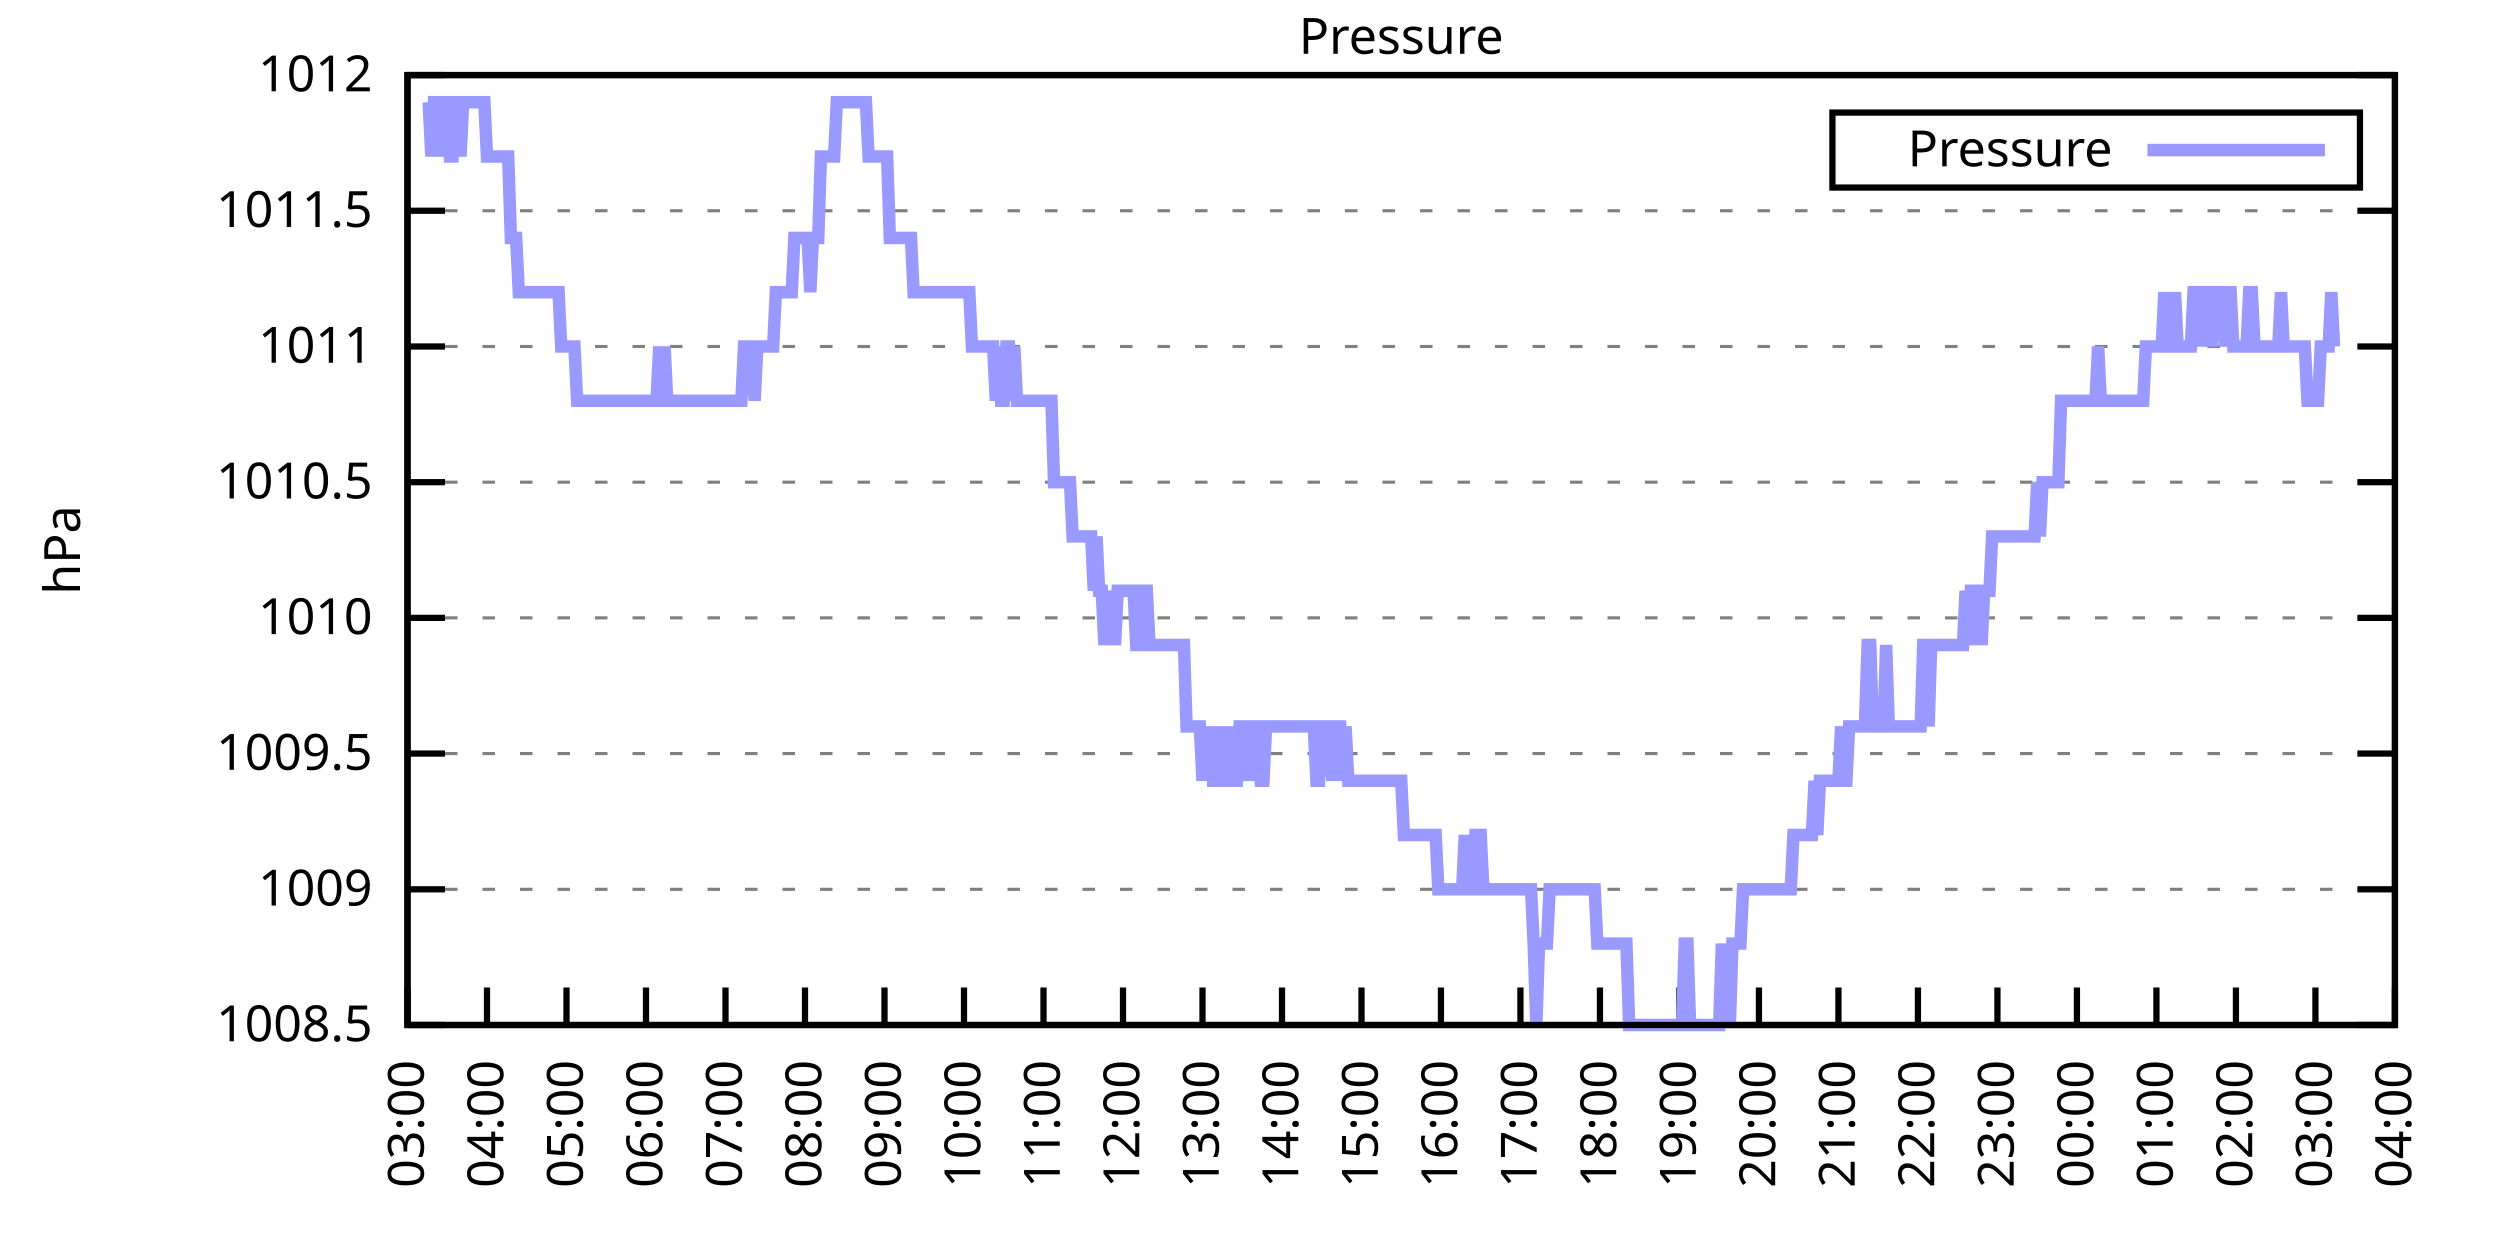
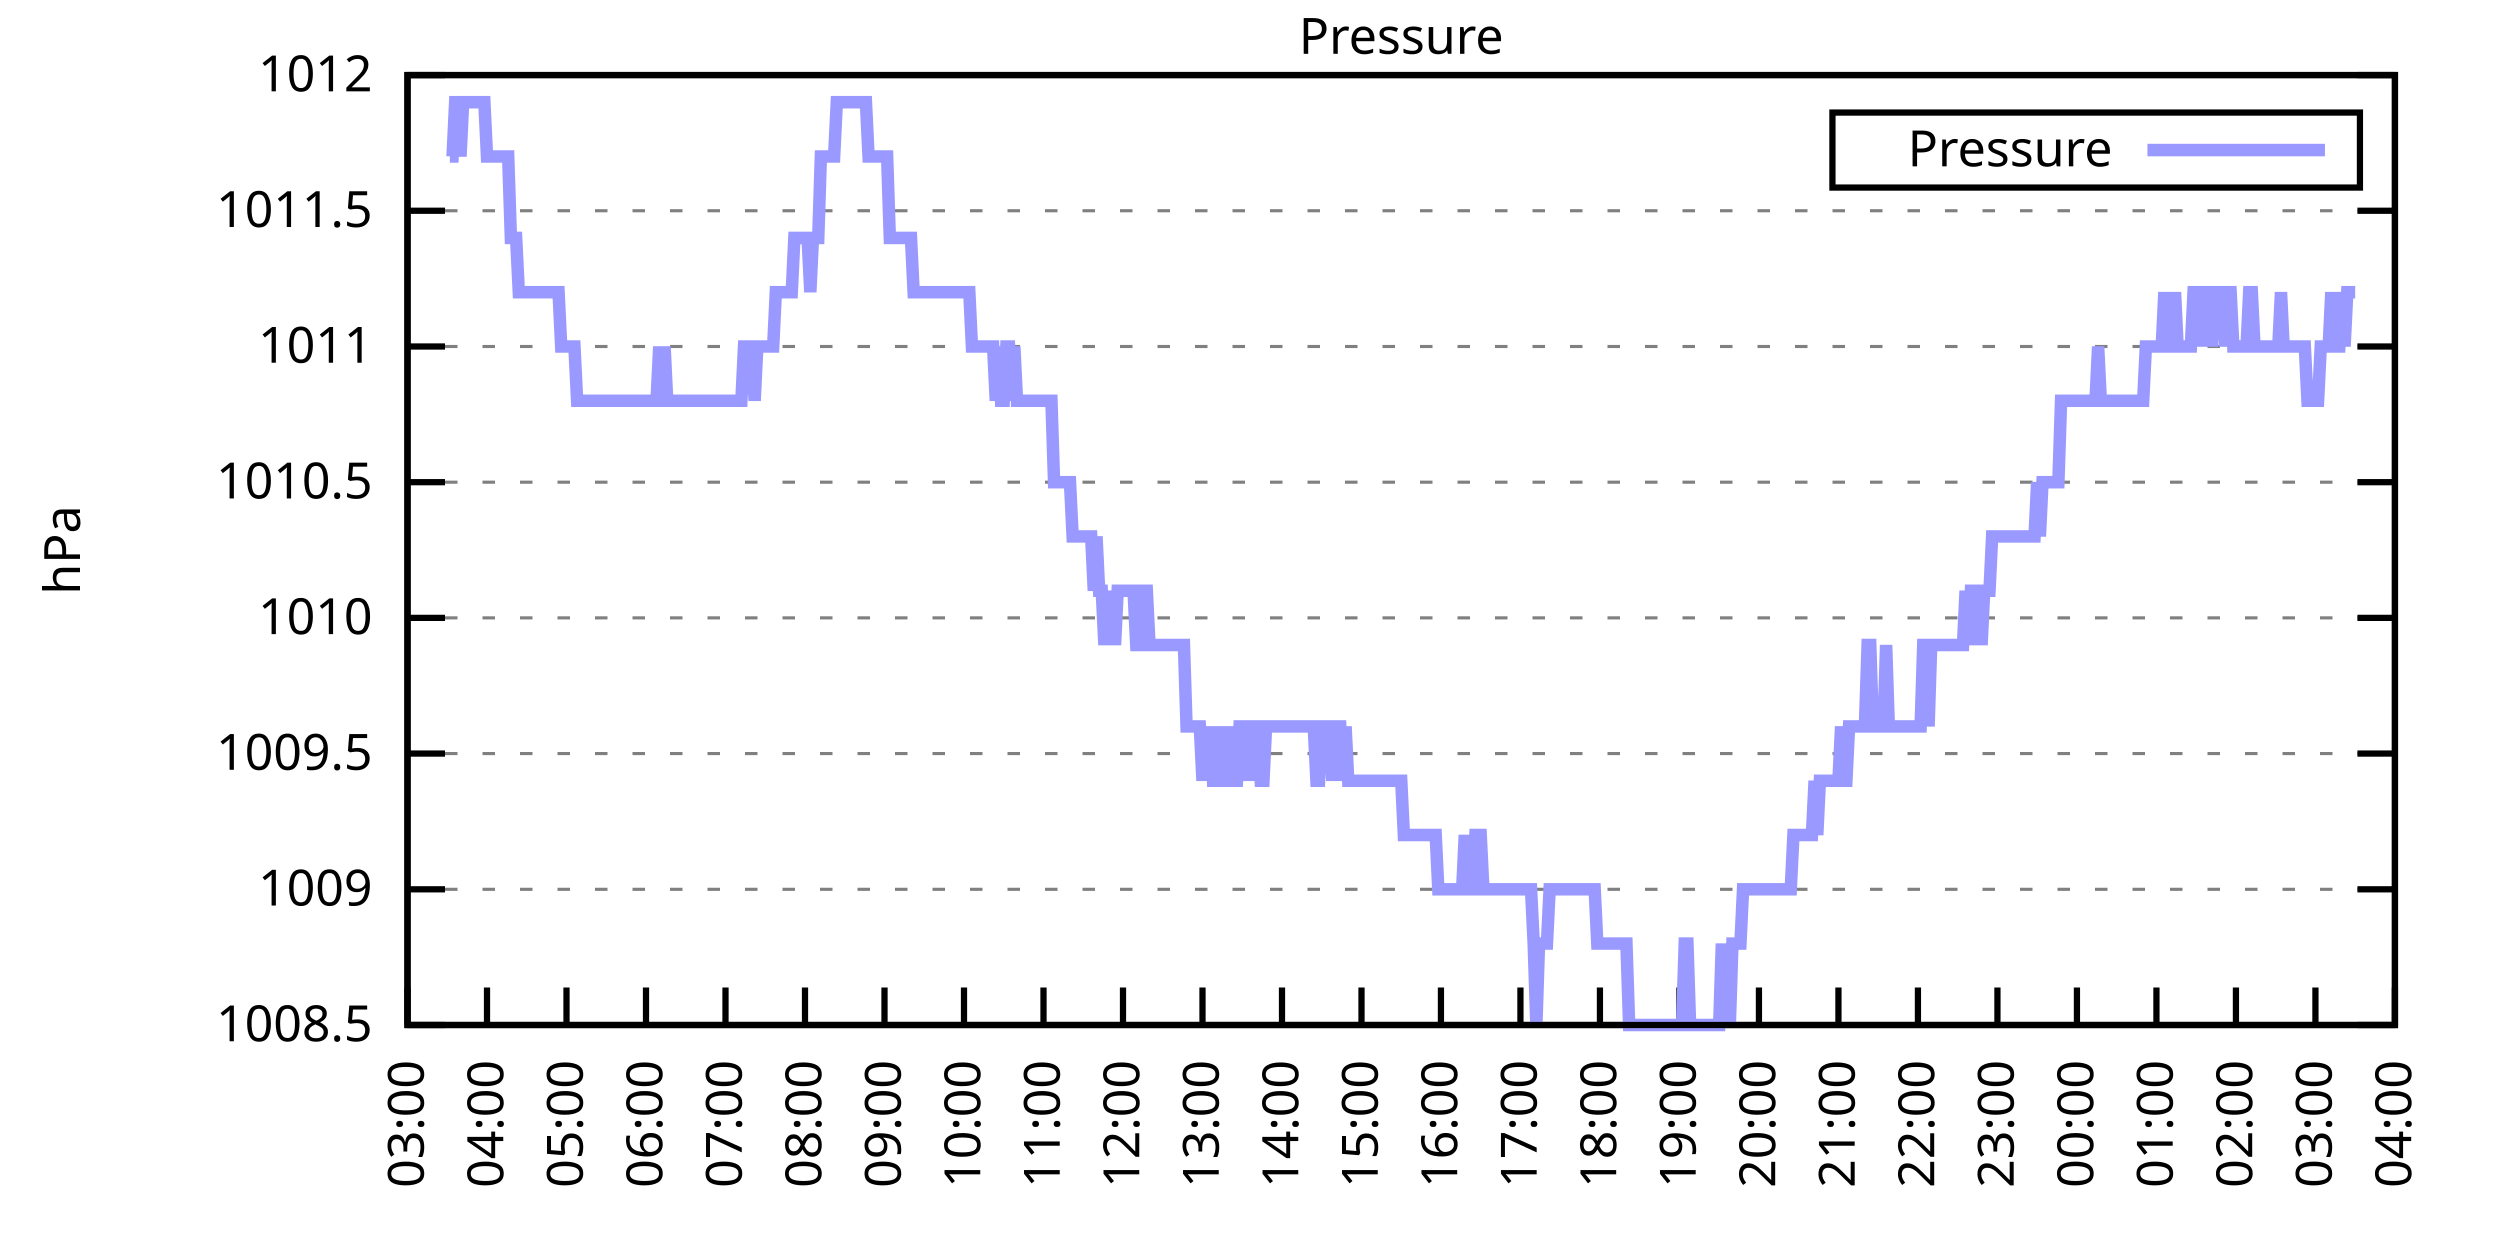
<svg xmlns="http://www.w3.org/2000/svg" xmlns:xlink="http://www.w3.org/1999/xlink" width="400" height="200" viewBox="0 0 400 200">
  <g id="gnuplot_canvas">
    <rect x="0" y="0" width="400" height="200" fill="none" />
    <defs>
      <circle id="gpDot" r="0.5" stroke-width="0.5" stroke="currentColor" />
      <path id="gpPt0" stroke-width="0.333" stroke="currentColor" d="M-1,0 h2 M0,-1 v2" />
      <path id="gpPt1" stroke-width="0.333" stroke="currentColor" d="M-1,-1 L1,1 M1,-1 L-1,1" />
      <path id="gpPt2" stroke-width="0.333" stroke="currentColor" d="M-1,0 L1,0 M0,-1 L0,1 M-1,-1 L1,1 M-1,1 L1,-1" />
      <rect id="gpPt3" stroke-width="0.333" stroke="currentColor" x="-1" y="-1" width="2" height="2" />
      <rect id="gpPt4" stroke-width="0.333" stroke="currentColor" fill="currentColor" x="-1" y="-1" width="2" height="2" />
      <circle id="gpPt5" stroke-width="0.333" stroke="currentColor" cx="0" cy="0" r="1" />
      <use xlink:href="#gpPt5" id="gpPt6" fill="currentColor" stroke="none" />
      <path id="gpPt7" stroke-width="0.333" stroke="currentColor" d="M0,-1.33 L-1.33,0.67 L1.33,0.67 z" />
      <use xlink:href="#gpPt7" id="gpPt8" fill="currentColor" stroke="none" />
      <use xlink:href="#gpPt7" id="gpPt9" stroke="currentColor" transform="rotate(180)" />
      <use xlink:href="#gpPt9" id="gpPt10" fill="currentColor" stroke="none" />
      <use xlink:href="#gpPt3" id="gpPt11" stroke="currentColor" transform="rotate(45)" />
      <use xlink:href="#gpPt11" id="gpPt12" fill="currentColor" stroke="none" />
      <path id="gpPt13" stroke-width="0.333" stroke="currentColor" d="M0,1.330 L1.265,0.411 L0.782,-1.067 L-0.782,-1.076 L-1.265,0.411 z" />
      <use xlink:href="#gpPt13" id="gpPt14" fill="currentColor" stroke="none" />
      <filter id="textbox" filterUnits="objectBoundingBox" x="0" y="0" height="1" width="1">
        <feFlood flood-color="white" flood-opacity="1" result="bgnd" />
        <feComposite in="SourceGraphic" in2="bgnd" operator="atop" />
      </filter>
      <filter id="greybox" filterUnits="objectBoundingBox" x="0" y="0" height="1" width="1">
        <feFlood flood-color="lightgrey" flood-opacity="1" result="grey" />
        <feComposite in="SourceGraphic" in2="grey" operator="atop" />
      </filter>
    </defs>
    <g fill="none" color="white" stroke="currentColor" stroke-width="1.00" stroke-linecap="butt" stroke-linejoin="miter">
</g>
    <g fill="none" color="black" stroke="currentColor" stroke-width="1.00" stroke-linecap="butt" stroke-linejoin="miter">
      <g stroke="none" shape-rendering="crispEdges">
        <polygon fill="rgb(255, 255, 255)" points="65.20,164.00 383.18,164.00 383.18,12.02 65.20,12.02 " />
      </g>
    </g>
    <g fill="none" color="black" stroke="currentColor" stroke-width="1.00" stroke-linecap="butt" stroke-linejoin="miter">
</g>
    <g fill="none" color="black" stroke="black" stroke-width="0.50" stroke-linecap="butt" stroke-linejoin="miter">
</g>
    <g fill="none" color="gray" stroke="currentColor" stroke-width="0.50" stroke-linecap="butt" stroke-linejoin="miter">
      <path stroke="gray" stroke-dasharray="2,4" class="gridline" d="M65.20,164.00 L383.19,164.00  " />
    </g>
    <g fill="none" color="gray" stroke="gray" stroke-width="1.00" stroke-linecap="butt" stroke-linejoin="miter">
</g>
    <g fill="none" color="black" stroke="currentColor" stroke-width="1.00" stroke-linecap="butt" stroke-linejoin="miter">
      <path stroke="black" d="M65.20,164.00 L71.20,164.00 M383.19,164.00 L377.19,164.00  " />
      <g transform="translate(59.60,166.60)" stroke="none" fill="black" font-family="Sans" font-size="8.00" text-anchor="end">
        <text>
          <tspan font-family="Sans"> 1008.5</tspan>
        </text>
      </g>
    </g>
    <g fill="none" color="black" stroke="currentColor" stroke-width="1.00" stroke-linecap="butt" stroke-linejoin="miter">
</g>
    <g fill="none" color="black" stroke="black" stroke-width="0.50" stroke-linecap="butt" stroke-linejoin="miter">
</g>
    <g fill="none" color="gray" stroke="currentColor" stroke-width="0.50" stroke-linecap="butt" stroke-linejoin="miter">
      <path stroke="gray" stroke-dasharray="2,4" class="gridline" d="M65.20,142.29 L383.19,142.29  " />
    </g>
    <g fill="none" color="gray" stroke="gray" stroke-width="1.00" stroke-linecap="butt" stroke-linejoin="miter">
</g>
    <g fill="none" color="black" stroke="currentColor" stroke-width="1.00" stroke-linecap="butt" stroke-linejoin="miter">
      <path stroke="black" d="M65.20,142.29 L71.20,142.29 M383.19,142.29 L377.19,142.29  " />
      <g transform="translate(59.60,144.89)" stroke="none" fill="black" font-family="Sans" font-size="8.00" text-anchor="end">
        <text>
          <tspan font-family="Sans"> 1009</tspan>
        </text>
      </g>
    </g>
    <g fill="none" color="black" stroke="currentColor" stroke-width="1.00" stroke-linecap="butt" stroke-linejoin="miter">
</g>
    <g fill="none" color="black" stroke="black" stroke-width="0.50" stroke-linecap="butt" stroke-linejoin="miter">
</g>
    <g fill="none" color="gray" stroke="currentColor" stroke-width="0.50" stroke-linecap="butt" stroke-linejoin="miter">
      <path stroke="gray" stroke-dasharray="2,4" class="gridline" d="M65.20,120.57 L383.19,120.57  " />
    </g>
    <g fill="none" color="gray" stroke="gray" stroke-width="1.00" stroke-linecap="butt" stroke-linejoin="miter">
</g>
    <g fill="none" color="black" stroke="currentColor" stroke-width="1.00" stroke-linecap="butt" stroke-linejoin="miter">
      <path stroke="black" d="M65.20,120.57 L71.20,120.57 M383.19,120.57 L377.19,120.57  " />
      <g transform="translate(59.60,123.17)" stroke="none" fill="black" font-family="Sans" font-size="8.00" text-anchor="end">
        <text>
          <tspan font-family="Sans"> 1009.5</tspan>
        </text>
      </g>
    </g>
    <g fill="none" color="black" stroke="currentColor" stroke-width="1.00" stroke-linecap="butt" stroke-linejoin="miter">
</g>
    <g fill="none" color="black" stroke="black" stroke-width="0.50" stroke-linecap="butt" stroke-linejoin="miter">
</g>
    <g fill="none" color="gray" stroke="currentColor" stroke-width="0.50" stroke-linecap="butt" stroke-linejoin="miter">
      <path stroke="gray" stroke-dasharray="2,4" class="gridline" d="M65.20,98.86 L383.19,98.86  " />
    </g>
    <g fill="none" color="gray" stroke="gray" stroke-width="1.00" stroke-linecap="butt" stroke-linejoin="miter">
</g>
    <g fill="none" color="black" stroke="currentColor" stroke-width="1.00" stroke-linecap="butt" stroke-linejoin="miter">
      <path stroke="black" d="M65.20,98.86 L71.20,98.86 M383.19,98.86 L377.19,98.86  " />
      <g transform="translate(59.60,101.46)" stroke="none" fill="black" font-family="Sans" font-size="8.00" text-anchor="end">
        <text>
          <tspan font-family="Sans"> 1010</tspan>
        </text>
      </g>
    </g>
    <g fill="none" color="black" stroke="currentColor" stroke-width="1.00" stroke-linecap="butt" stroke-linejoin="miter">
</g>
    <g fill="none" color="black" stroke="black" stroke-width="0.50" stroke-linecap="butt" stroke-linejoin="miter">
</g>
    <g fill="none" color="gray" stroke="currentColor" stroke-width="0.50" stroke-linecap="butt" stroke-linejoin="miter">
      <path stroke="gray" stroke-dasharray="2,4" class="gridline" d="M65.20,77.15 L383.19,77.15  " />
    </g>
    <g fill="none" color="gray" stroke="gray" stroke-width="1.00" stroke-linecap="butt" stroke-linejoin="miter">
</g>
    <g fill="none" color="black" stroke="currentColor" stroke-width="1.00" stroke-linecap="butt" stroke-linejoin="miter">
      <path stroke="black" d="M65.20,77.15 L71.20,77.15 M383.19,77.15 L377.19,77.15  " />
      <g transform="translate(59.60,79.75)" stroke="none" fill="black" font-family="Sans" font-size="8.00" text-anchor="end">
        <text>
          <tspan font-family="Sans"> 1010.5</tspan>
        </text>
      </g>
    </g>
    <g fill="none" color="black" stroke="currentColor" stroke-width="1.00" stroke-linecap="butt" stroke-linejoin="miter">
</g>
    <g fill="none" color="black" stroke="black" stroke-width="0.50" stroke-linecap="butt" stroke-linejoin="miter">
</g>
    <g fill="none" color="gray" stroke="currentColor" stroke-width="0.50" stroke-linecap="butt" stroke-linejoin="miter">
      <path stroke="gray" stroke-dasharray="2,4" class="gridline" d="M65.20,55.44 L383.19,55.44  " />
    </g>
    <g fill="none" color="gray" stroke="gray" stroke-width="1.00" stroke-linecap="butt" stroke-linejoin="miter">
</g>
    <g fill="none" color="black" stroke="currentColor" stroke-width="1.00" stroke-linecap="butt" stroke-linejoin="miter">
      <path stroke="black" d="M65.20,55.44 L71.20,55.44 M383.19,55.44 L377.19,55.44  " />
      <g transform="translate(59.60,58.04)" stroke="none" fill="black" font-family="Sans" font-size="8.00" text-anchor="end">
        <text>
          <tspan font-family="Sans"> 1011</tspan>
        </text>
      </g>
    </g>
    <g fill="none" color="black" stroke="currentColor" stroke-width="1.00" stroke-linecap="butt" stroke-linejoin="miter">
</g>
    <g fill="none" color="black" stroke="black" stroke-width="0.50" stroke-linecap="butt" stroke-linejoin="miter">
</g>
    <g fill="none" color="gray" stroke="currentColor" stroke-width="0.50" stroke-linecap="butt" stroke-linejoin="miter">
      <path stroke="gray" stroke-dasharray="2,4" class="gridline" d="M65.20,33.72 L383.19,33.72  " />
    </g>
    <g fill="none" color="gray" stroke="gray" stroke-width="1.00" stroke-linecap="butt" stroke-linejoin="miter">
</g>
    <g fill="none" color="black" stroke="currentColor" stroke-width="1.00" stroke-linecap="butt" stroke-linejoin="miter">
      <path stroke="black" d="M65.20,33.72 L71.20,33.72 M383.19,33.72 L377.19,33.72  " />
      <g transform="translate(59.60,36.32)" stroke="none" fill="black" font-family="Sans" font-size="8.00" text-anchor="end">
        <text>
          <tspan font-family="Sans"> 1011.5</tspan>
        </text>
      </g>
    </g>
    <g fill="none" color="black" stroke="currentColor" stroke-width="1.00" stroke-linecap="butt" stroke-linejoin="miter">
</g>
    <g fill="none" color="black" stroke="black" stroke-width="0.50" stroke-linecap="butt" stroke-linejoin="miter">
</g>
    <g fill="none" color="gray" stroke="currentColor" stroke-width="0.50" stroke-linecap="butt" stroke-linejoin="miter">
      <path stroke="gray" stroke-dasharray="2,4" class="gridline" d="M65.20,12.01 L383.19,12.01  " />
    </g>
    <g fill="none" color="gray" stroke="gray" stroke-width="1.00" stroke-linecap="butt" stroke-linejoin="miter">
</g>
    <g fill="none" color="black" stroke="currentColor" stroke-width="1.00" stroke-linecap="butt" stroke-linejoin="miter">
      <path stroke="black" d="M65.20,12.01 L71.20,12.01 M383.19,12.01 L377.19,12.01  " />
      <g transform="translate(59.60,14.61)" stroke="none" fill="black" font-family="Sans" font-size="8.00" text-anchor="end">
        <text>
          <tspan font-family="Sans"> 1012</tspan>
        </text>
      </g>
    </g>
    <g fill="none" color="black" stroke="currentColor" stroke-width="1.00" stroke-linecap="butt" stroke-linejoin="miter">
      <path stroke="black" d="M65.20,164.00 L65.20,158.00  " />
      <g transform="translate(67.80,169.60) rotate(270.00)" stroke="none" fill="black" font-family="Sans" font-size="8.00" text-anchor="end">
        <text>
          <tspan font-family="Sans">03:00</tspan>
        </text>
      </g>
    </g>
    <g fill="none" color="black" stroke="currentColor" stroke-width="1.00" stroke-linecap="butt" stroke-linejoin="miter">
      <path stroke="black" d="M77.92,164.00 L77.92,158.00  " />
      <g transform="translate(80.52,169.60) rotate(270.00)" stroke="none" fill="black" font-family="Sans" font-size="8.00" text-anchor="end">
        <text>
          <tspan font-family="Sans">04:00</tspan>
        </text>
      </g>
    </g>
    <g fill="none" color="black" stroke="currentColor" stroke-width="1.00" stroke-linecap="butt" stroke-linejoin="miter">
      <path stroke="black" d="M90.64,164.00 L90.64,158.00  " />
      <g transform="translate(93.24,169.60) rotate(270.00)" stroke="none" fill="black" font-family="Sans" font-size="8.00" text-anchor="end">
        <text>
          <tspan font-family="Sans">05:00</tspan>
        </text>
      </g>
    </g>
    <g fill="none" color="black" stroke="currentColor" stroke-width="1.00" stroke-linecap="butt" stroke-linejoin="miter">
      <path stroke="black" d="M103.36,164.00 L103.36,158.00  " />
      <g transform="translate(105.96,169.60) rotate(270.00)" stroke="none" fill="black" font-family="Sans" font-size="8.00" text-anchor="end">
        <text>
          <tspan font-family="Sans">06:00</tspan>
        </text>
      </g>
    </g>
    <g fill="none" color="black" stroke="currentColor" stroke-width="1.00" stroke-linecap="butt" stroke-linejoin="miter">
      <path stroke="black" d="M116.08,164.00 L116.08,158.00  " />
      <g transform="translate(118.68,169.60) rotate(270.00)" stroke="none" fill="black" font-family="Sans" font-size="8.00" text-anchor="end">
        <text>
          <tspan font-family="Sans">07:00</tspan>
        </text>
      </g>
    </g>
    <g fill="none" color="black" stroke="currentColor" stroke-width="1.00" stroke-linecap="butt" stroke-linejoin="miter">
      <path stroke="black" d="M128.80,164.00 L128.80,158.00  " />
      <g transform="translate(131.40,169.60) rotate(270.00)" stroke="none" fill="black" font-family="Sans" font-size="8.00" text-anchor="end">
        <text>
          <tspan font-family="Sans">08:00</tspan>
        </text>
      </g>
    </g>
    <g fill="none" color="black" stroke="currentColor" stroke-width="1.00" stroke-linecap="butt" stroke-linejoin="miter">
      <path stroke="black" d="M141.52,164.00 L141.52,158.00  " />
      <g transform="translate(144.12,169.60) rotate(270.00)" stroke="none" fill="black" font-family="Sans" font-size="8.00" text-anchor="end">
        <text>
          <tspan font-family="Sans">09:00</tspan>
        </text>
      </g>
    </g>
    <g fill="none" color="black" stroke="currentColor" stroke-width="1.00" stroke-linecap="butt" stroke-linejoin="miter">
      <path stroke="black" d="M154.24,164.00 L154.24,158.00  " />
      <g transform="translate(156.84,169.60) rotate(270.00)" stroke="none" fill="black" font-family="Sans" font-size="8.00" text-anchor="end">
        <text>
          <tspan font-family="Sans">10:00</tspan>
        </text>
      </g>
    </g>
    <g fill="none" color="black" stroke="currentColor" stroke-width="1.00" stroke-linecap="butt" stroke-linejoin="miter">
      <path stroke="black" d="M166.96,164.00 L166.96,158.00  " />
      <g transform="translate(169.56,169.60) rotate(270.00)" stroke="none" fill="black" font-family="Sans" font-size="8.00" text-anchor="end">
        <text>
          <tspan font-family="Sans">11:00</tspan>
        </text>
      </g>
    </g>
    <g fill="none" color="black" stroke="currentColor" stroke-width="1.00" stroke-linecap="butt" stroke-linejoin="miter">
      <path stroke="black" d="M179.68,164.00 L179.68,158.00  " />
      <g transform="translate(182.28,169.60) rotate(270.00)" stroke="none" fill="black" font-family="Sans" font-size="8.00" text-anchor="end">
        <text>
          <tspan font-family="Sans">12:00</tspan>
        </text>
      </g>
    </g>
    <g fill="none" color="black" stroke="currentColor" stroke-width="1.00" stroke-linecap="butt" stroke-linejoin="miter">
      <path stroke="black" d="M192.40,164.00 L192.40,158.00  " />
      <g transform="translate(195.00,169.60) rotate(270.00)" stroke="none" fill="black" font-family="Sans" font-size="8.00" text-anchor="end">
        <text>
          <tspan font-family="Sans">13:00</tspan>
        </text>
      </g>
    </g>
    <g fill="none" color="black" stroke="currentColor" stroke-width="1.00" stroke-linecap="butt" stroke-linejoin="miter">
      <path stroke="black" d="M205.12,164.00 L205.12,158.00  " />
      <g transform="translate(207.72,169.60) rotate(270.00)" stroke="none" fill="black" font-family="Sans" font-size="8.00" text-anchor="end">
        <text>
          <tspan font-family="Sans">14:00</tspan>
        </text>
      </g>
    </g>
    <g fill="none" color="black" stroke="currentColor" stroke-width="1.00" stroke-linecap="butt" stroke-linejoin="miter">
      <path stroke="black" d="M217.84,164.00 L217.84,158.00  " />
      <g transform="translate(220.44,169.60) rotate(270.00)" stroke="none" fill="black" font-family="Sans" font-size="8.00" text-anchor="end">
        <text>
          <tspan font-family="Sans">15:00</tspan>
        </text>
      </g>
    </g>
    <g fill="none" color="black" stroke="currentColor" stroke-width="1.00" stroke-linecap="butt" stroke-linejoin="miter">
      <path stroke="black" d="M230.55,164.00 L230.55,158.00  " />
      <g transform="translate(233.15,169.60) rotate(270.00)" stroke="none" fill="black" font-family="Sans" font-size="8.00" text-anchor="end">
        <text>
          <tspan font-family="Sans">16:00</tspan>
        </text>
      </g>
    </g>
    <g fill="none" color="black" stroke="currentColor" stroke-width="1.00" stroke-linecap="butt" stroke-linejoin="miter">
      <path stroke="black" d="M243.27,164.00 L243.27,158.00  " />
      <g transform="translate(245.87,169.60) rotate(270.00)" stroke="none" fill="black" font-family="Sans" font-size="8.00" text-anchor="end">
        <text>
          <tspan font-family="Sans">17:00</tspan>
        </text>
      </g>
    </g>
    <g fill="none" color="black" stroke="currentColor" stroke-width="1.00" stroke-linecap="butt" stroke-linejoin="miter">
      <path stroke="black" d="M255.99,164.00 L255.99,158.00  " />
      <g transform="translate(258.59,169.60) rotate(270.00)" stroke="none" fill="black" font-family="Sans" font-size="8.00" text-anchor="end">
        <text>
          <tspan font-family="Sans">18:00</tspan>
        </text>
      </g>
    </g>
    <g fill="none" color="black" stroke="currentColor" stroke-width="1.00" stroke-linecap="butt" stroke-linejoin="miter">
      <path stroke="black" d="M268.71,164.00 L268.71,158.00  " />
      <g transform="translate(271.31,169.60) rotate(270.00)" stroke="none" fill="black" font-family="Sans" font-size="8.00" text-anchor="end">
        <text>
          <tspan font-family="Sans">19:00</tspan>
        </text>
      </g>
    </g>
    <g fill="none" color="black" stroke="currentColor" stroke-width="1.00" stroke-linecap="butt" stroke-linejoin="miter">
      <path stroke="black" d="M281.43,164.00 L281.43,158.00  " />
      <g transform="translate(284.03,169.60) rotate(270.00)" stroke="none" fill="black" font-family="Sans" font-size="8.00" text-anchor="end">
        <text>
          <tspan font-family="Sans">20:00</tspan>
        </text>
      </g>
    </g>
    <g fill="none" color="black" stroke="currentColor" stroke-width="1.00" stroke-linecap="butt" stroke-linejoin="miter">
      <path stroke="black" d="M294.15,164.00 L294.15,158.00  " />
      <g transform="translate(296.75,169.60) rotate(270.00)" stroke="none" fill="black" font-family="Sans" font-size="8.00" text-anchor="end">
        <text>
          <tspan font-family="Sans">21:00</tspan>
        </text>
      </g>
    </g>
    <g fill="none" color="black" stroke="currentColor" stroke-width="1.00" stroke-linecap="butt" stroke-linejoin="miter">
      <path stroke="black" d="M306.87,164.00 L306.87,158.00  " />
      <g transform="translate(309.47,169.60) rotate(270.00)" stroke="none" fill="black" font-family="Sans" font-size="8.00" text-anchor="end">
        <text>
          <tspan font-family="Sans">22:00</tspan>
        </text>
      </g>
    </g>
    <g fill="none" color="black" stroke="currentColor" stroke-width="1.00" stroke-linecap="butt" stroke-linejoin="miter">
      <path stroke="black" d="M319.59,164.00 L319.59,158.00  " />
      <g transform="translate(322.19,169.60) rotate(270.00)" stroke="none" fill="black" font-family="Sans" font-size="8.00" text-anchor="end">
        <text>
          <tspan font-family="Sans">23:00</tspan>
        </text>
      </g>
    </g>
    <g fill="none" color="black" stroke="currentColor" stroke-width="1.00" stroke-linecap="butt" stroke-linejoin="miter">
      <path stroke="black" d="M332.31,164.00 L332.31,158.00  " />
      <g transform="translate(334.91,169.60) rotate(270.00)" stroke="none" fill="black" font-family="Sans" font-size="8.00" text-anchor="end">
        <text>
          <tspan font-family="Sans">00:00</tspan>
        </text>
      </g>
    </g>
    <g fill="none" color="black" stroke="currentColor" stroke-width="1.00" stroke-linecap="butt" stroke-linejoin="miter">
      <path stroke="black" d="M345.03,164.00 L345.03,158.00  " />
      <g transform="translate(347.63,169.60) rotate(270.00)" stroke="none" fill="black" font-family="Sans" font-size="8.00" text-anchor="end">
        <text>
          <tspan font-family="Sans">01:00</tspan>
        </text>
      </g>
    </g>
    <g fill="none" color="black" stroke="currentColor" stroke-width="1.00" stroke-linecap="butt" stroke-linejoin="miter">
      <path stroke="black" d="M357.75,164.00 L357.75,158.00  " />
      <g transform="translate(360.35,169.60) rotate(270.00)" stroke="none" fill="black" font-family="Sans" font-size="8.00" text-anchor="end">
        <text>
          <tspan font-family="Sans">02:00</tspan>
        </text>
      </g>
    </g>
    <g fill="none" color="black" stroke="currentColor" stroke-width="1.00" stroke-linecap="butt" stroke-linejoin="miter">
      <path stroke="black" d="M370.47,164.00 L370.47,158.00  " />
      <g transform="translate(373.07,169.60) rotate(270.00)" stroke="none" fill="black" font-family="Sans" font-size="8.00" text-anchor="end">
        <text>
          <tspan font-family="Sans">03:00</tspan>
        </text>
      </g>
    </g>
    <g fill="none" color="black" stroke="currentColor" stroke-width="1.00" stroke-linecap="butt" stroke-linejoin="miter">
      <path stroke="black" d="M383.19,164.00 L383.19,158.00  " />
      <g transform="translate(385.79,169.60) rotate(270.00)" stroke="none" fill="black" font-family="Sans" font-size="8.00" text-anchor="end">
        <text>
          <tspan font-family="Sans">04:00</tspan>
        </text>
      </g>
    </g>
    <g fill="none" color="black" stroke="currentColor" stroke-width="1.00" stroke-linecap="butt" stroke-linejoin="miter">
</g>
    <g fill="none" color="black" stroke="currentColor" stroke-width="1.00" stroke-linecap="butt" stroke-linejoin="miter">
      <path stroke="black" d="M65.20,12.01 L65.20,164.00 L383.19,164.00 L383.19,12.01 L65.20,12.01 Z  " />
    </g>
    <g fill="none" color="black" stroke="currentColor" stroke-width="1.00" stroke-linecap="butt" stroke-linejoin="miter">
</g>
    <g fill="none" color="black" stroke="currentColor" stroke-width="1.00" stroke-linecap="butt" stroke-linejoin="miter">
      <path stroke="black" d="M293.19,30.01 L293.19,18.01 L377.59,18.01 L377.59,30.01 L293.19,30.01 Z  " />
    </g>
    <g id="Pressure_plot_1">
      <g fill="none" color="white" stroke="black" stroke-width="2.00" stroke-linecap="butt" stroke-linejoin="miter">
</g>
      <g fill="none" color="black" stroke="currentColor" stroke-width="2.00" stroke-linecap="butt" stroke-linejoin="miter">
        <g transform="translate(337.99,26.61)" stroke="none" fill="black" font-family="Sans" font-size="8.00" text-anchor="end">
          <text>
            <tspan font-family="Sans">Pressure</tspan>
          </text>
        </g>
      </g>
      <g fill="none" color="black" stroke="currentColor" stroke-width="2.00" stroke-linecap="butt" stroke-linejoin="miter">
-         <path stroke="rgb(153, 153, 255)" d="M343.59,24.01 L371.99,24.01 M68.59,16.35 L69.02,25.04 L69.44,16.35 L69.86,16.35 L70.29,16.35 L70.71,25.04   L71.14,16.35 L71.56,16.35 L71.98,25.04 L72.41,25.04 L72.83,16.35 L73.26,16.35 L73.68,25.04 L74.10,16.35   L74.53,16.35 L74.95,16.35 L75.38,16.35 L75.80,16.35 L76.22,16.35 L76.65,16.35 L77.07,16.35 L77.50,16.35   L77.92,25.04 L78.34,25.04 L78.77,25.04 L79.19,25.04 L79.62,25.04 L80.04,25.04 L80.46,25.04 L80.89,25.04   L81.31,25.04 L81.74,38.07 L82.16,38.07 L82.58,38.07 L83.01,46.75 L83.43,46.75 L83.86,46.75 L84.28,46.75   L84.70,46.75 L85.13,46.75 L85.55,46.75 L85.98,46.75 L86.40,46.75 L86.82,46.75 L87.25,46.75 L87.67,46.75   L88.10,46.75 L88.52,46.75 L88.94,46.75 L89.37,46.75 L89.79,55.44 L90.22,55.44 L90.64,55.44 L91.06,55.44   L91.49,55.44 L91.91,55.44 L92.34,64.12 L92.76,64.12 L93.18,64.12 L93.61,64.12 L94.03,64.12 L94.46,64.12   L94.88,64.12 L95.30,64.12 L95.73,64.12 L96.15,64.12 L96.58,64.12 L97.00,64.12 L97.42,64.12 L97.85,64.12   L98.27,64.12 L98.69,64.12 L99.12,64.12 L99.54,64.12 L99.97,64.12 L100.39,64.12 L100.81,64.12 L101.24,64.12   L101.66,64.12 L102.09,64.12 L102.51,64.12 L102.93,64.12 L103.36,64.12 L103.78,64.12 L104.21,64.12 L104.63,64.12   L105.05,64.12 L105.48,55.44 L105.90,64.12 L106.33,55.44 L106.75,64.12 L107.17,64.12 L107.60,64.12 L108.02,64.12   L108.45,64.12 L108.87,64.12 L109.29,64.12 L109.72,64.12 L110.14,64.12 L110.57,64.12 L110.99,64.12 L111.41,64.12   L111.84,64.12 L112.26,64.12 L112.69,64.12 L113.11,64.12 L113.53,64.12 L113.96,64.12 L114.38,64.12 L114.81,64.12   L115.23,64.12 L115.65,64.12 L116.08,64.12 L116.50,64.12 L116.93,64.12 L117.35,64.12 L117.77,64.12 L118.20,64.12   L118.62,64.12 L119.05,55.44 L119.47,55.44 L119.89,55.44 L120.32,55.44 L120.74,64.12 L121.17,55.44 L121.59,55.44   L122.01,55.44 L122.44,55.44 L122.86,55.44 L123.29,55.44 L123.71,55.44 L124.13,46.75 L124.56,46.75 L124.98,46.75   L125.41,46.75 L125.83,46.75 L126.25,46.75 L126.68,46.75 L127.10,38.07 L127.53,38.07 L127.95,38.07 L128.37,38.07   L128.80,38.07 L129.22,38.07 L129.65,46.75 L130.07,38.07 L130.49,38.07 L130.92,38.07 L131.34,25.04 L131.77,25.04   L132.19,25.04 L132.61,25.04 L133.04,25.04 L133.46,25.04 L133.89,16.35 L134.31,16.35 L134.73,16.35 L135.16,16.35   L135.58,16.35 L136.01,16.35 L136.43,16.35 L136.85,16.35 L137.28,16.35 L137.70,16.35 L138.13,16.35 L138.55,16.35   L138.97,25.04 L139.40,25.04 L139.82,25.04 L140.25,25.04 L140.67,25.04 L141.09,25.04 L141.52,25.04 L141.94,25.04   L142.37,38.07 L142.79,38.07 L143.21,38.07 L143.64,38.07 L144.06,38.07 L144.49,38.07 L144.91,38.07 L145.33,38.07   L145.76,38.07 L146.18,46.75 L146.61,46.75 L147.03,46.75 L147.45,46.75 L147.88,46.75 L148.30,46.75 L148.73,46.75   L149.15,46.75 L149.57,46.75 L150.00,46.75 L150.42,46.75 L150.85,46.75 L151.27,46.75 L151.69,46.75 L152.12,46.75   L152.54,46.75 L152.97,46.75 L153.39,46.75 L153.81,46.75 L154.24,46.75 L154.66,46.75 L155.09,46.75 L155.51,55.44   L155.93,55.44 L156.36,55.44 L156.78,55.44 L157.21,55.44 L157.63,55.44 L158.05,55.44 L158.48,55.44 L158.90,55.44   L159.33,64.12 L159.75,55.44 L160.17,64.12 L160.60,64.12 L161.02,55.44 L161.44,55.44 L161.87,64.12 L162.29,55.44   L162.72,64.12 L163.14,64.12 L163.56,64.12 L163.99,64.12 L164.41,64.12 L164.84,64.12 L165.26,64.12 L165.68,64.12   L166.11,64.12 L166.53,64.12 L166.96,64.12 L167.38,64.12 L167.80,64.12 L168.23,64.12 L168.65,77.15 L169.08,77.15   L169.50,77.15 L169.92,77.15 L170.35,77.15 L170.77,77.15 L171.20,77.15 L171.62,85.83 L172.04,85.83 L172.47,85.83   L172.89,85.83 L173.32,85.83 L173.74,85.83 L174.16,85.83 L174.59,85.83 L175.01,94.52 L175.44,85.83 L175.86,94.52   L176.28,94.52 L176.71,103.20 L177.13,94.52 L177.56,103.20 L177.98,94.52 L178.40,103.20 L178.83,94.52 L179.25,94.52   L179.68,94.52 L180.10,94.52 L180.52,94.52 L180.95,94.52 L181.37,94.52 L181.80,103.20 L182.22,103.20 L182.64,103.20   L183.07,94.52 L183.49,94.52 L183.92,103.20 L184.34,103.20 L184.76,103.20 L185.19,103.20 L185.61,103.20 L186.04,103.20   L186.46,103.20 L186.88,103.20 L187.31,103.20 L187.73,103.20 L188.16,103.20 L188.58,103.20 L189.00,103.20 L189.43,103.20   L189.85,116.23 L190.28,116.23 L190.70,116.23 L191.12,116.23 L191.55,116.23 L191.97,116.23 L192.40,124.92 L192.82,116.23   L193.24,124.92 L193.67,116.23 L194.09,124.92 L194.52,124.92 L194.94,116.23 L195.36,124.92 L195.79,124.92 L196.21,124.92   L196.64,116.23 L197.06,124.92 L197.48,124.92 L197.91,124.92 L198.33,116.23 L198.76,116.23 L199.18,124.92 L199.60,116.23   L200.03,124.92 L200.45,116.23 L200.88,116.23 L201.30,116.23 L201.72,124.92 L202.15,124.92 L202.57,116.23 L203.00,116.23   L203.42,116.23 L203.84,116.23 L204.27,116.23 L204.69,116.23 L205.12,116.23 L205.54,116.23 L205.96,116.23 L206.39,116.23   L206.81,116.23 L207.24,116.23 L207.66,116.23 L208.08,116.23 L208.51,116.23 L208.93,116.23 L209.36,116.23 L209.78,116.23   L210.20,116.23 L210.63,124.92 L211.05,124.92 L211.48,116.23 L211.90,116.23 L212.32,116.23 L212.75,116.23 L213.17,124.92   L213.60,116.23 L214.02,116.23 L214.44,116.23 L214.87,124.92 L215.29,116.23 L215.72,124.92 L216.14,124.92 L216.56,124.92   L216.99,124.92 L217.41,124.92 L217.84,124.92 L218.26,124.92 L218.68,124.92 L219.11,124.92 L219.53,124.92 L219.96,124.92   L220.38,124.92 L220.80,124.92 L221.23,124.92 L221.65,124.92 L222.08,124.92 L222.50,124.92 L222.92,124.92 L223.35,124.92   L223.77,124.92 L224.20,124.92 L224.62,133.60 L225.04,133.60 L225.47,133.60 L225.89,133.60 L226.31,133.60 L226.74,133.60   L227.16,133.60 L227.59,133.60 L228.01,133.60 L228.43,133.60 L228.86,133.60 L229.28,133.60 L229.71,133.60 L230.13,142.29   L230.55,142.29 L230.98,142.29 L231.40,142.29 L231.83,142.29 L232.25,142.29 L232.67,142.29 L233.10,142.29 L233.52,142.29   L233.95,142.29 L234.37,133.60 L234.79,142.29 L235.22,142.29 L235.64,142.29 L236.07,133.60 L236.49,133.60 L236.91,133.60   L237.34,142.29 L237.76,142.29 L238.19,142.29 L238.61,142.29 L239.03,142.29 L239.46,142.29 L239.88,142.29 L240.31,142.29   L240.73,142.29 L241.15,142.29 L241.58,142.29 L242.00,142.29 L242.43,142.29 L242.85,142.29 L243.27,142.29 L243.70,142.29   L244.12,142.29 L244.55,142.29 L244.97,142.29 L245.39,150.97 L245.82,164.00 L246.24,150.97 L246.67,150.97 L247.09,150.97   L247.51,150.97 L247.94,142.29 L248.36,142.29 L248.79,142.29 L249.21,142.29 L249.63,142.29 L250.06,142.29 L250.48,142.29   L250.91,142.29 L251.33,142.29 L251.75,142.29 L252.18,142.29 L252.60,142.29 L253.03,142.29 L253.45,142.29 L253.87,142.29   L254.30,142.29 L254.72,142.29 L255.15,142.29 L255.57,150.97 L255.99,150.97 L256.42,150.97 L256.84,150.97 L257.27,150.97   L257.69,150.97 L258.11,150.97 L258.54,150.97 L258.96,150.97 L259.39,150.97 L259.81,150.97 L260.23,150.97 L260.66,164.00   L261.08,164.00 L261.51,164.00 L261.93,164.00 L262.35,164.00 L262.78,164.00 L263.20,164.00 L263.63,164.00 L264.05,164.00   L264.47,164.00 L264.90,164.00 L265.32,164.00 L265.75,164.00 L266.17,164.00 L266.59,164.00 L267.02,164.00 L267.44,164.00   L267.87,164.00 L268.29,164.00 L268.71,164.00 L269.14,164.00 L269.56,150.97 L269.99,150.97 L270.41,164.00 L270.83,164.00   L271.26,164.00 L271.68,164.00 L272.11,164.00 L272.53,164.00 L272.95,164.00 L273.38,164.00 L273.80,164.00 L274.23,164.00   L274.65,164.00 L275.07,164.00 L275.50,150.97 L275.92,164.00 L276.35,150.97 L276.77,164.00 L277.19,150.97 L277.62,150.97   L278.04,150.97 L278.47,150.97 L278.89,142.29 L279.31,142.29 L279.74,142.29 L280.16,142.29 L280.59,142.29 L281.01,142.29   L281.43,142.29 L281.86,142.29 L282.28,142.29 L282.71,142.29 L283.13,142.29 L283.55,142.29 L283.98,142.29 L284.40,142.29   L284.83,142.29 L285.25,142.29 L285.67,142.29 L286.10,142.29 L286.52,142.29 L286.95,133.60 L287.37,133.60 L287.79,133.60   L288.22,133.60 L288.64,133.60 L289.06,133.60 L289.49,133.60 L289.91,133.60 L290.34,124.92 L290.76,133.60 L291.18,124.92   L291.61,124.92 L292.03,124.92 L292.46,124.92 L292.88,124.92 L293.30,124.92 L293.73,124.92 L294.15,124.92 L294.58,116.23   L295.00,124.92 L295.42,124.92 L295.85,116.23 L296.27,116.23 L296.70,116.23 L297.12,116.23 L297.54,116.23 L297.97,116.23   L298.39,116.23 L298.82,103.20 L299.24,103.20 L299.66,116.23 L300.09,116.23 L300.51,116.23 L300.94,116.23 L301.36,116.23   L301.78,103.20 L302.21,116.23 L302.63,116.23 L303.06,116.23 L303.48,116.23 L303.90,116.23 L304.33,116.23 L304.75,116.23   L305.18,116.23 L305.60,116.23 L306.02,116.23 L306.45,116.23 L306.87,116.23 L307.30,116.23 L307.72,103.20 L308.14,103.20   L308.57,116.23 L308.99,103.20 L309.42,103.20 L309.84,103.20 L310.26,103.20 L310.69,103.20 L311.11,103.20 L311.54,103.20   L311.96,103.20 L312.38,103.20 L312.81,103.20 L313.23,103.20 L313.66,103.20 L314.08,103.20 L314.50,94.52 L314.93,103.20   L315.35,94.52 L315.78,94.52 L316.20,103.20 L316.62,94.52 L317.05,103.20 L317.47,94.52 L317.90,94.52 L318.32,94.52   L318.74,85.83 L319.17,85.83 L319.59,85.83 L320.02,85.83 L320.44,85.83 L320.86,85.83 L321.29,85.83 L321.71,85.83   L322.14,85.83 L322.56,85.83 L322.98,85.83 L323.41,85.83 L323.83,85.83 L324.26,85.83 L324.68,85.83 L325.10,85.83   L325.53,85.83 L325.95,77.15 L326.38,85.83 L326.80,77.15 L327.22,77.15 L327.65,77.15 L328.07,77.15 L328.50,77.15   L328.92,77.15 L329.34,77.15 L329.77,64.12 L330.19,64.12 L330.62,64.12 L331.04,64.12 L331.46,64.12 L331.89,64.12   L332.31,64.12 L332.74,64.12 L333.16,64.12 L333.58,64.12 L334.01,64.12 L334.43,64.12 L334.86,64.12 L335.28,64.12   L335.70,55.44 L336.13,64.12 L336.55,64.12 L336.98,64.12 L337.40,64.12 L337.82,64.12 L338.25,64.12 L338.67,64.12   L339.10,64.12 L339.52,64.12 L339.94,64.12 L340.37,64.12 L340.79,64.12 L341.22,64.12 L341.64,64.12 L342.06,64.12   L342.49,64.12 L342.91,64.12 L343.34,55.44 L343.76,55.44 L344.18,55.44 L344.61,55.44 L345.03,55.44 L345.46,55.44   L345.88,55.44 L346.30,46.75 L346.73,55.44 L347.15,55.44 L347.58,55.44 L348.00,46.75 L348.42,55.44 L348.85,55.44   L349.27,55.44 L349.70,55.44 L350.12,55.44 L350.54,55.44 L350.97,46.75 L351.39,46.75 L351.81,46.75 L352.24,55.44   L352.66,46.75 L353.09,46.75 L353.51,46.75 L353.93,55.44 L354.36,46.75 L354.78,46.75 L355.21,46.75 L355.63,46.75   L356.05,55.44 L356.48,46.75 L356.90,46.75 L357.33,55.44 L357.75,55.44 L358.17,55.44 L358.60,55.44 L359.02,55.44   L359.45,55.44 L359.87,46.75 L360.29,46.75 L360.72,55.44 L361.14,55.44 L361.57,55.44 L361.99,55.44 L362.41,55.44   L362.84,55.44 L363.26,55.44 L363.69,55.44 L364.11,55.44 L364.53,55.44 L364.96,46.75 L365.38,55.44 L365.81,55.44   L366.23,55.44 L366.65,55.44 L367.08,55.44 L367.50,55.44 L367.93,55.44 L368.35,55.44 L368.77,55.44 L369.20,64.12   L369.62,64.12 L370.05,64.12 L370.47,64.12 L370.89,64.12 L371.32,55.44 L371.74,55.44 L372.17,55.44 L372.59,55.44   L373.01,46.75 L373.44,55.44  " />
+         <path stroke="rgb(153, 153, 255)" d="M343.59,24.01 L371.99,24.01 M71.98,25.04 L72.41,25.04 L72.83,16.35 L73.26,16.35 L73.68,25.04 L74.10,16.35   L74.53,16.35 L74.95,16.35 L75.38,16.35 L75.80,16.35 L76.22,16.35 L76.65,16.35 L77.07,16.35 L77.50,16.35   L77.92,25.04 L78.34,25.04 L78.77,25.04 L79.19,25.04 L79.62,25.04 L80.04,25.04 L80.46,25.04 L80.89,25.04   L81.31,25.04 L81.74,38.07 L82.16,38.07 L82.58,38.07 L83.01,46.75 L83.43,46.75 L83.86,46.75 L84.28,46.75   L84.70,46.75 L85.13,46.75 L85.55,46.75 L85.98,46.75 L86.40,46.75 L86.82,46.75 L87.25,46.75 L87.67,46.75   L88.10,46.75 L88.52,46.75 L88.94,46.75 L89.37,46.75 L89.79,55.44 L90.22,55.44 L90.64,55.44 L91.06,55.44   L91.49,55.44 L91.91,55.44 L92.34,64.12 L92.76,64.12 L93.18,64.12 L93.61,64.12 L94.03,64.12 L94.46,64.12   L94.88,64.12 L95.30,64.12 L95.73,64.12 L96.15,64.12 L96.58,64.12 L97.00,64.12 L97.42,64.12 L97.85,64.12   L98.27,64.12 L98.69,64.12 L99.12,64.12 L99.54,64.12 L99.97,64.12 L100.39,64.12 L100.81,64.12 L101.24,64.12   L101.66,64.12 L102.09,64.12 L102.51,64.12 L102.93,64.12 L103.36,64.12 L103.78,64.12 L104.21,64.12 L104.63,64.12   L105.05,64.12 L105.48,55.44 L105.90,64.12 L106.33,55.44 L106.75,64.12 L107.17,64.12 L107.60,64.12 L108.02,64.12   L108.45,64.12 L108.87,64.12 L109.29,64.12 L109.72,64.12 L110.14,64.12 L110.57,64.12 L110.99,64.12 L111.41,64.12   L111.84,64.12 L112.26,64.12 L112.69,64.12 L113.11,64.12 L113.53,64.12 L113.96,64.12 L114.38,64.12 L114.81,64.12   L115.23,64.12 L115.65,64.12 L116.08,64.12 L116.50,64.12 L116.93,64.12 L117.35,64.12 L117.77,64.12 L118.20,64.12   L118.62,64.12 L119.05,55.44 L119.47,55.44 L119.89,55.44 L120.32,55.44 L120.74,64.12 L121.17,55.44 L121.59,55.44   L122.01,55.44 L122.44,55.44 L122.86,55.44 L123.29,55.44 L123.71,55.44 L124.13,46.75 L124.56,46.75 L124.98,46.75   L125.41,46.75 L125.83,46.75 L126.25,46.75 L126.68,46.75 L127.10,38.07 L127.53,38.07 L127.95,38.07 L128.37,38.07   L128.80,38.07 L129.22,38.07 L129.65,46.75 L130.07,38.07 L130.49,38.07 L130.92,38.07 L131.34,25.04 L131.77,25.04   L132.19,25.04 L132.61,25.04 L133.04,25.04 L133.46,25.04 L133.89,16.35 L134.31,16.35 L134.73,16.35 L135.16,16.35   L135.58,16.35 L136.01,16.35 L136.43,16.35 L136.85,16.35 L137.28,16.35 L137.70,16.35 L138.13,16.35 L138.55,16.35   L138.97,25.04 L139.40,25.04 L139.82,25.04 L140.25,25.04 L140.67,25.04 L141.09,25.04 L141.52,25.04 L141.94,25.04   L142.37,38.07 L142.79,38.07 L143.21,38.07 L143.64,38.07 L144.06,38.07 L144.49,38.07 L144.91,38.07 L145.33,38.07   L145.76,38.07 L146.18,46.75 L146.61,46.75 L147.03,46.75 L147.45,46.75 L147.88,46.75 L148.30,46.75 L148.73,46.75   L149.15,46.75 L149.57,46.75 L150.00,46.75 L150.42,46.75 L150.85,46.75 L151.27,46.75 L151.69,46.75 L152.12,46.75   L152.54,46.75 L152.97,46.75 L153.39,46.75 L153.81,46.75 L154.24,46.75 L154.66,46.75 L155.09,46.75 L155.51,55.44   L155.93,55.44 L156.36,55.44 L156.78,55.44 L157.21,55.44 L157.63,55.44 L158.05,55.44 L158.48,55.44 L158.90,55.44   L159.33,64.12 L159.75,55.44 L160.17,64.12 L160.60,64.12 L161.02,55.44 L161.44,55.44 L161.87,64.12 L162.29,55.44   L162.72,64.12 L163.14,64.12 L163.56,64.12 L163.99,64.12 L164.41,64.12 L164.84,64.12 L165.26,64.12 L165.68,64.12   L166.11,64.12 L166.53,64.12 L166.96,64.12 L167.38,64.12 L167.80,64.12 L168.23,64.12 L168.65,77.15 L169.08,77.15   L169.50,77.15 L169.92,77.15 L170.35,77.15 L170.77,77.15 L171.20,77.15 L171.62,85.83 L172.04,85.83 L172.47,85.83   L172.89,85.83 L173.32,85.83 L173.74,85.83 L174.16,85.83 L174.59,85.83 L175.01,94.52 L175.44,85.83 L175.86,94.52   L176.28,94.52 L176.71,103.20 L177.13,94.52 L177.56,103.20 L177.98,94.52 L178.40,103.20 L178.83,94.52 L179.25,94.52   L179.68,94.52 L180.10,94.52 L180.52,94.52 L180.95,94.52 L181.37,94.52 L181.80,103.20 L182.22,103.20 L182.64,103.20   L183.07,94.52 L183.49,94.52 L183.92,103.20 L184.34,103.20 L184.76,103.20 L185.19,103.20 L185.61,103.20 L186.04,103.20   L186.46,103.20 L186.88,103.20 L187.31,103.20 L187.73,103.20 L188.16,103.20 L188.58,103.20 L189.00,103.20 L189.43,103.20   L189.85,116.23 L190.28,116.23 L190.70,116.23 L191.12,116.23 L191.55,116.23 L191.97,116.23 L192.40,124.92 L192.82,116.23   L193.24,124.92 L193.67,116.23 L194.09,124.92 L194.52,124.92 L194.94,116.23 L195.36,124.92 L195.79,124.92 L196.21,124.92   L196.64,116.23 L197.06,124.92 L197.48,124.92 L197.91,124.92 L198.33,116.23 L198.76,116.23 L199.18,124.92 L199.60,116.23   L200.03,124.92 L200.45,116.23 L200.88,116.23 L201.30,116.23 L201.72,124.92 L202.15,124.92 L202.57,116.23 L203.00,116.23   L203.42,116.23 L203.84,116.23 L204.27,116.23 L204.69,116.23 L205.12,116.23 L205.54,116.23 L205.96,116.23 L206.39,116.23   L206.81,116.23 L207.24,116.23 L207.66,116.23 L208.08,116.23 L208.51,116.23 L208.93,116.23 L209.36,116.23 L209.78,116.23   L210.20,116.23 L210.63,124.92 L211.05,124.92 L211.48,116.23 L211.90,116.23 L212.32,116.23 L212.75,116.23 L213.17,124.92   L213.60,116.23 L214.02,116.23 L214.44,116.23 L214.87,124.92 L215.29,116.23 L215.72,124.92 L216.14,124.92 L216.56,124.92   L216.99,124.92 L217.41,124.92 L217.84,124.92 L218.26,124.92 L218.68,124.92 L219.11,124.92 L219.53,124.92 L219.96,124.92   L220.38,124.92 L220.80,124.92 L221.23,124.92 L221.65,124.92 L222.08,124.92 L222.50,124.92 L222.92,124.92 L223.35,124.92   L223.77,124.92 L224.20,124.92 L224.62,133.60 L225.04,133.60 L225.47,133.60 L225.89,133.60 L226.31,133.60 L226.74,133.60   L227.16,133.60 L227.59,133.60 L228.01,133.60 L228.43,133.60 L228.86,133.60 L229.28,133.60 L229.71,133.60 L230.13,142.29   L230.55,142.29 L230.98,142.29 L231.40,142.29 L231.83,142.29 L232.25,142.29 L232.67,142.29 L233.10,142.29 L233.52,142.29   L233.95,142.29 L234.37,133.60 L234.79,142.29 L235.22,142.29 L235.64,142.29 L236.07,133.60 L236.49,133.60 L236.91,133.60   L237.34,142.29 L237.76,142.29 L238.19,142.29 L238.61,142.29 L239.03,142.29 L239.46,142.29 L239.88,142.29 L240.31,142.29   L240.73,142.29 L241.15,142.29 L241.58,142.29 L242.00,142.29 L242.43,142.29 L242.85,142.29 L243.27,142.29 L243.70,142.29   L244.12,142.29 L244.55,142.29 L244.97,142.29 L245.39,150.97 L245.82,164.00 L246.24,150.97 L246.67,150.97 L247.09,150.97   L247.51,150.97 L247.94,142.29 L248.36,142.29 L248.79,142.29 L249.21,142.29 L249.63,142.29 L250.06,142.29 L250.48,142.29   L250.91,142.29 L251.33,142.29 L251.75,142.29 L252.18,142.29 L252.60,142.29 L253.03,142.29 L253.45,142.29 L253.87,142.29   L254.30,142.29 L254.72,142.29 L255.15,142.29 L255.57,150.97 L255.99,150.97 L256.42,150.97 L256.84,150.97 L257.27,150.97   L257.69,150.97 L258.11,150.97 L258.54,150.97 L258.96,150.97 L259.39,150.97 L259.81,150.97 L260.23,150.97 L260.66,164.00   L261.08,164.00 L261.51,164.00 L261.93,164.00 L262.35,164.00 L262.78,164.00 L263.20,164.00 L263.63,164.00 L264.05,164.00   L264.47,164.00 L264.90,164.00 L265.32,164.00 L265.75,164.00 L266.17,164.00 L266.59,164.00 L267.02,164.00 L267.44,164.00   L267.87,164.00 L268.29,164.00 L268.71,164.00 L269.14,164.00 L269.56,150.97 L269.99,150.97 L270.41,164.00 L270.83,164.00   L271.26,164.00 L271.68,164.00 L272.11,164.00 L272.53,164.00 L272.95,164.00 L273.38,164.00 L273.80,164.00 L274.23,164.00   L274.65,164.00 L275.07,164.00 L275.50,150.97 L275.92,164.00 L276.35,150.97 L276.77,164.00 L277.19,150.97 L277.62,150.97   L278.04,150.97 L278.47,150.97 L278.89,142.29 L279.31,142.29 L279.74,142.29 L280.16,142.29 L280.59,142.29 L281.01,142.29   L281.43,142.29 L281.86,142.29 L282.28,142.29 L282.71,142.29 L283.13,142.29 L283.55,142.29 L283.98,142.29 L284.40,142.29   L284.83,142.29 L285.25,142.29 L285.67,142.29 L286.10,142.29 L286.52,142.29 L286.95,133.60 L287.37,133.60 L287.79,133.60   L288.22,133.60 L288.64,133.60 L289.06,133.60 L289.49,133.60 L289.91,133.60 L290.34,124.92 L290.76,133.60 L291.18,124.92   L291.61,124.92 L292.03,124.92 L292.46,124.92 L292.88,124.92 L293.30,124.92 L293.73,124.92 L294.15,124.92 L294.58,116.23   L295.00,124.92 L295.42,124.92 L295.85,116.23 L296.27,116.23 L296.70,116.23 L297.12,116.23 L297.54,116.23 L297.97,116.23   L298.39,116.23 L298.82,103.20 L299.24,103.20 L299.66,116.23 L300.09,116.23 L300.51,116.23 L300.94,116.23 L301.36,116.23   L301.78,103.20 L302.21,116.23 L302.63,116.23 L303.06,116.23 L303.48,116.23 L303.90,116.23 L304.33,116.23 L304.75,116.23   L305.18,116.23 L305.60,116.23 L306.02,116.23 L306.45,116.23 L306.87,116.23 L307.30,116.23 L307.72,103.20 L308.14,103.20   L308.57,116.23 L308.99,103.20 L309.42,103.20 L309.84,103.20 L310.26,103.20 L310.69,103.20 L311.11,103.20 L311.54,103.20   L311.96,103.20 L312.38,103.20 L312.81,103.20 L313.23,103.20 L313.66,103.20 L314.08,103.20 L314.50,94.52 L314.93,103.20   L315.35,94.52 L315.78,94.52 L316.20,103.20 L316.62,94.52 L317.05,103.20 L317.47,94.52 L317.90,94.52 L318.32,94.52   L318.74,85.83 L319.17,85.83 L319.59,85.83 L320.02,85.83 L320.44,85.83 L320.86,85.83 L321.29,85.83 L321.71,85.83   L322.14,85.83 L322.56,85.83 L322.98,85.83 L323.41,85.83 L323.83,85.83 L324.26,85.83 L324.68,85.83 L325.10,85.83   L325.53,85.83 L325.95,77.15 L326.38,85.83 L326.80,77.15 L327.22,77.15 L327.65,77.15 L328.07,77.15 L328.50,77.15   L328.92,77.15 L329.34,77.15 L329.77,64.12 L330.19,64.12 L330.62,64.12 L331.04,64.12 L331.46,64.12 L331.89,64.12   L332.31,64.12 L332.74,64.12 L333.16,64.12 L333.58,64.12 L334.01,64.12 L334.43,64.12 L334.86,64.12 L335.28,64.12   L335.70,55.44 L336.13,64.12 L336.55,64.12 L336.98,64.12 L337.40,64.12 L337.82,64.12 L338.25,64.12 L338.67,64.12   L339.10,64.12 L339.52,64.12 L339.94,64.12 L340.37,64.12 L340.79,64.12 L341.22,64.12 L341.64,64.12 L342.06,64.12   L342.49,64.12 L342.91,64.12 L343.34,55.44 L343.76,55.44 L344.18,55.44 L344.61,55.44 L345.03,55.44 L345.46,55.44   L345.88,55.44 L346.30,46.75 L346.73,55.44 L347.15,55.44 L347.58,55.44 L348.00,46.75 L348.42,55.44 L348.85,55.44   L349.27,55.44 L349.70,55.44 L350.12,55.44 L350.54,55.44 L350.97,46.75 L351.39,46.75 L351.81,46.75 L352.24,55.44   L352.66,46.75 L353.09,46.75 L353.51,46.75 L353.93,55.44 L354.36,46.75 L354.78,46.75 L355.21,46.75 L355.63,46.75   L356.05,55.44 L356.48,46.75 L356.90,46.75 L357.33,55.44 L357.75,55.44 L358.17,55.44 L358.60,55.44 L359.02,55.44   L359.45,55.44 L359.87,46.75 L360.29,46.75 L360.72,55.44 L361.14,55.44 L361.57,55.44 L361.99,55.44 L362.41,55.44   L362.84,55.44 L363.26,55.44 L363.69,55.44 L364.11,55.44 L364.53,55.44 L364.96,46.75 L365.38,55.44 L365.81,55.44   L366.23,55.44 L366.65,55.44 L367.08,55.44 L367.50,55.44 L367.93,55.44 L368.35,55.44 L368.77,55.44 L369.20,64.12   L369.62,64.12 L370.05,64.12 L370.47,64.12 L370.89,64.12 L371.32,55.44 L371.74,55.44 L372.17,55.44 L372.59,55.44   L373.01,46.75 L373.44,55.44 L373.86,55.44 L374.29,55.44 L374.71,46.75 L375.13,55.44 L375.56,46.75 L375.98,46.75   L376.41,46.75 L376.83,46.75  " />
      </g>
    </g>
    <g fill="none" color="black" stroke="currentColor" stroke-width="2.00" stroke-linecap="butt" stroke-linejoin="miter">
</g>
    <g fill="none" color="black" stroke="black" stroke-width="1.00" stroke-linecap="butt" stroke-linejoin="miter">
</g>
    <g fill="none" color="black" stroke="currentColor" stroke-width="1.00" stroke-linecap="butt" stroke-linejoin="miter">
      <path stroke="black" d="M65.20,12.01 L65.20,164.00 L383.19,164.00 L383.19,12.01 L65.20,12.01 Z  " />
      <g transform="translate(12.80,88.01) rotate(270.00)" stroke="none" fill="black" font-family="Sans" font-size="8.00" text-anchor="middle">
        <text>
          <tspan font-family="Sans">hPa</tspan>
        </text>
      </g>
    </g>
    <g fill="none" color="black" stroke="currentColor" stroke-width="1.00" stroke-linecap="butt" stroke-linejoin="miter">
</g>
    <g fill="none" color="black" stroke="currentColor" stroke-width="1.00" stroke-linecap="butt" stroke-linejoin="miter">
      <g transform="translate(224.19,8.61)" stroke="none" fill="black" font-family="Sans" font-size="8.00" text-anchor="middle">
        <text>
          <tspan font-family="Sans">Pressure</tspan>
        </text>
      </g>
    </g>
    <g fill="none" color="black" stroke="currentColor" stroke-width="1.00" stroke-linecap="butt" stroke-linejoin="miter">
</g>
  </g>
</svg>
